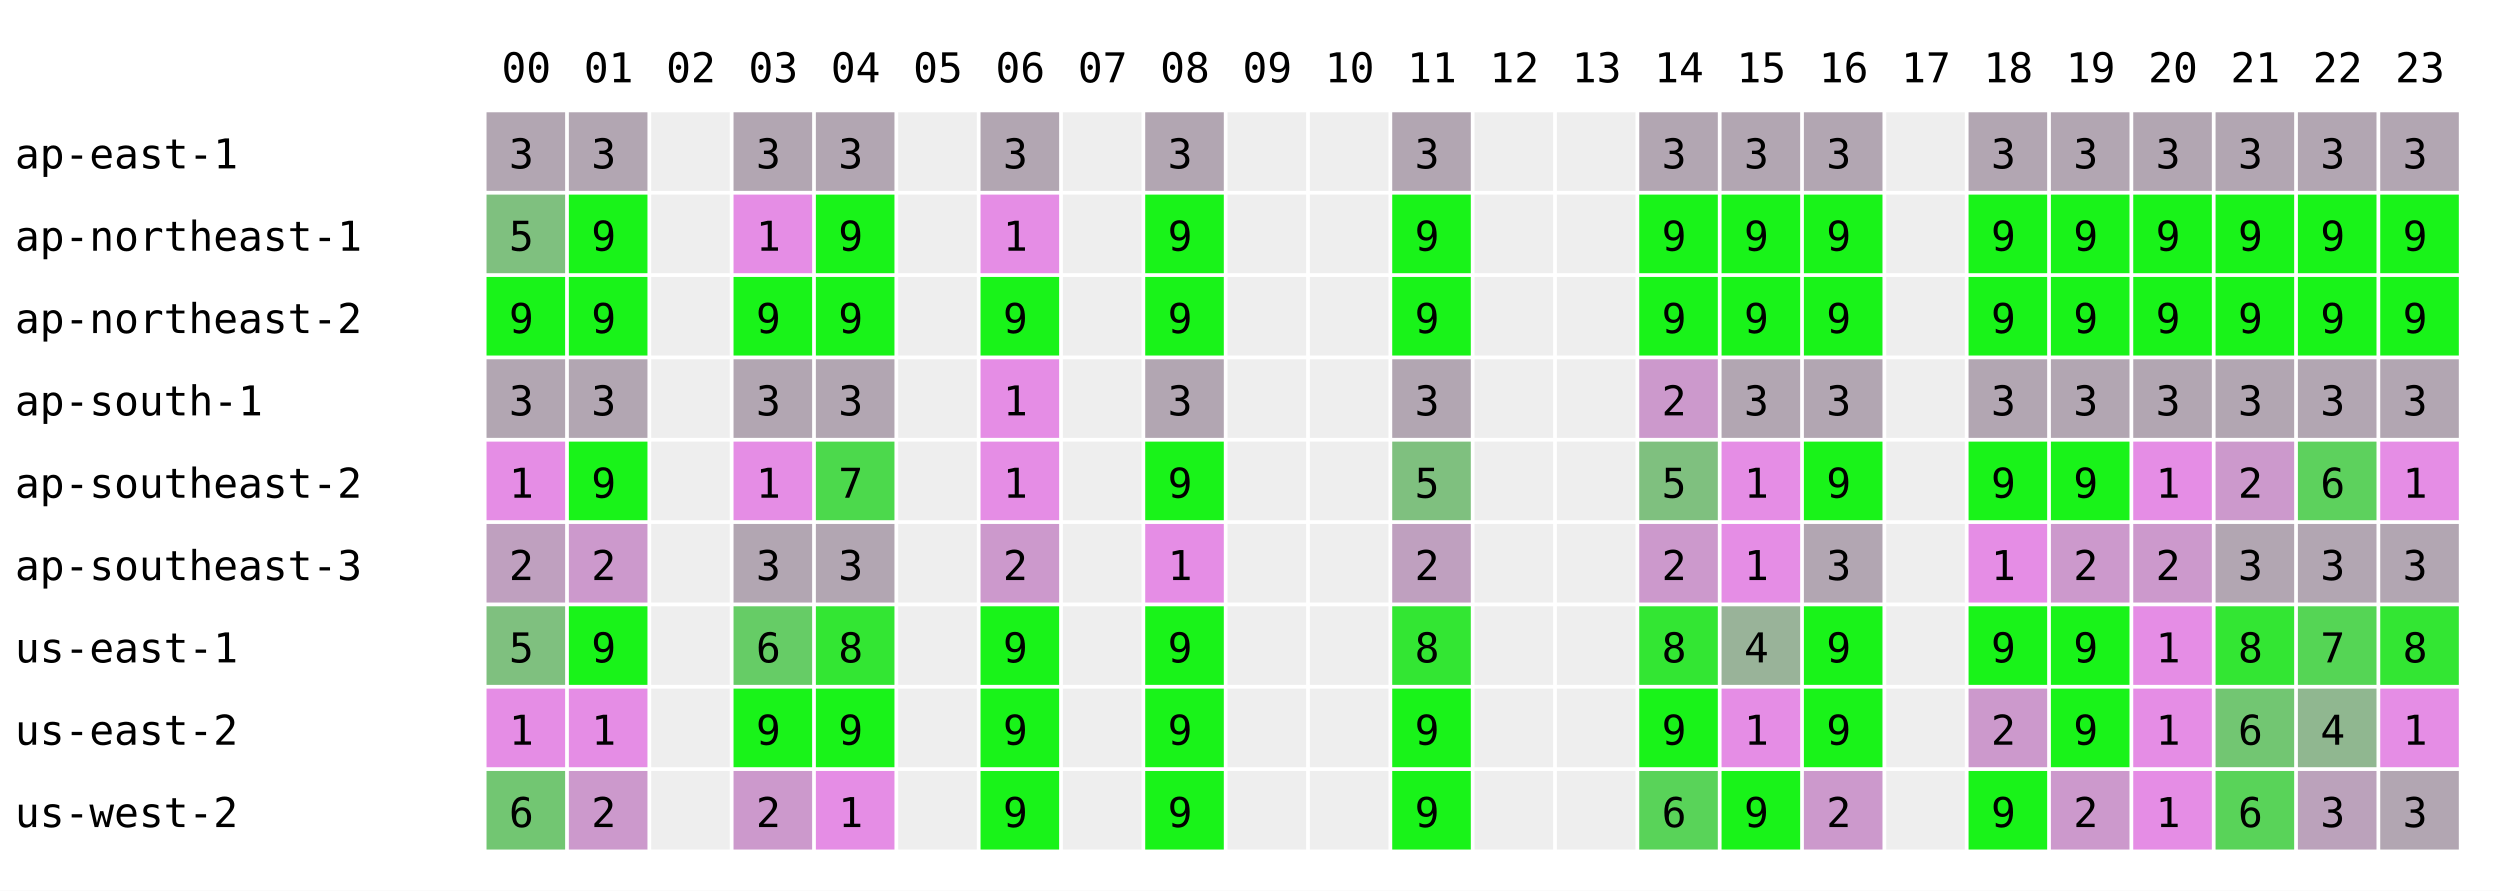
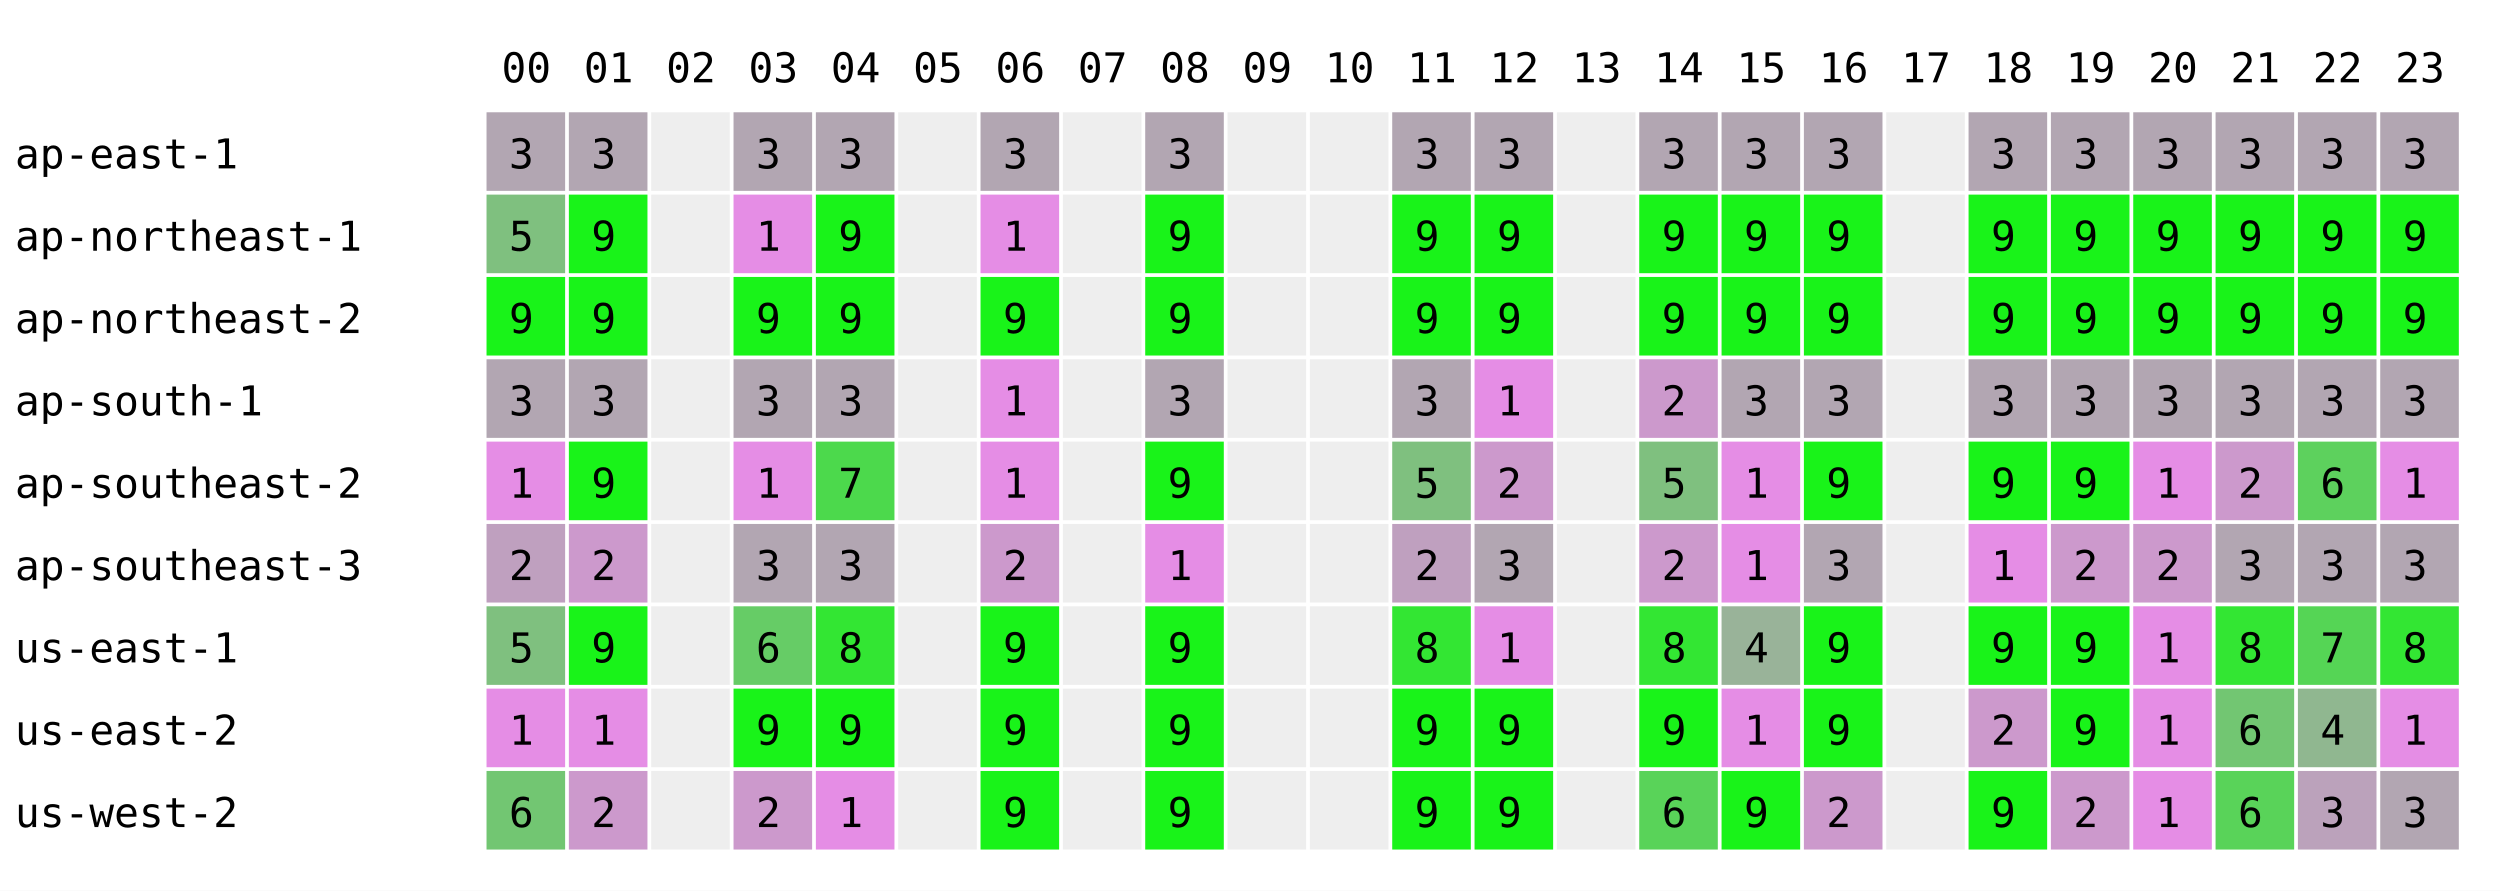
<svg xmlns="http://www.w3.org/2000/svg" width="668" height="238" font-family="monospace" font-size="11">
  <rect width="668" height="238" fill="white" />
  <text x="134" y="22">00</text>
  <text x="156" y="22">01</text>
  <text x="178" y="22">02</text>
  <text x="200" y="22">03</text>
  <text x="222" y="22">04</text>
  <text x="244" y="22">05</text>
  <text x="266" y="22">06</text>
  <text x="288" y="22">07</text>
  <text x="310" y="22">08</text>
  <text x="332" y="22">09</text>
  <text x="354" y="22">10</text>
  <text x="376" y="22">11</text>
  <text x="398" y="22">12</text>
  <text x="420" y="22">13</text>
  <text x="442" y="22">14</text>
  <text x="464" y="22">15</text>
  <text x="486" y="22">16</text>
  <text x="508" y="22">17</text>
  <text x="530" y="22">18</text>
  <text x="552" y="22">19</text>
  <text x="574" y="22">20</text>
  <text x="596" y="22">21</text>
  <text x="618" y="22">22</text>
  <text x="640" y="22">23</text>
  <text x="4" y="45">ap-east-1</text>
  <rect x="130" y="30" width="21" height="21" fill="rgb(178,166,178)" />
  <text x="136" y="45">3</text>
  <rect x="152" y="30" width="21" height="21" fill="rgb(178,166,178)" />
  <text x="158" y="45">3</text>
  <rect x="174" y="30" width="21" height="21" fill="#eeeeee" />
  <rect x="196" y="30" width="21" height="21" fill="rgb(178,166,178)" />
  <text x="202" y="45">3</text>
  <rect x="218" y="30" width="21" height="21" fill="rgb(178,166,178)" />
  <text x="224" y="45">3</text>
  <rect x="240" y="30" width="21" height="21" fill="#eeeeee" />
  <rect x="262" y="30" width="21" height="21" fill="rgb(178,166,178)" />
  <text x="268" y="45">3</text>
  <rect x="284" y="30" width="21" height="21" fill="#eeeeee" />
  <rect x="306" y="30" width="21" height="21" fill="rgb(178,166,178)" />
  <text x="312" y="45">3</text>
  <rect x="328" y="30" width="21" height="21" fill="#eeeeee" />
  <rect x="350" y="30" width="21" height="21" fill="#eeeeee" />
  <rect x="372" y="30" width="21" height="21" fill="rgb(178,166,178)" />
  <text x="378" y="45">3</text>
-   <rect x="394" y="30" width="21" height="21" fill="#eeeeee" />
+   <rect x="394" y="30" width="21" height="21" fill="rgb(178,166,178)" />
+   <text x="400" y="45">3</text>
  <rect x="416" y="30" width="21" height="21" fill="#eeeeee" />
  <rect x="438" y="30" width="21" height="21" fill="rgb(178,166,178)" />
  <text x="444" y="45">3</text>
  <rect x="460" y="30" width="21" height="21" fill="rgb(178,166,178)" />
  <text x="466" y="45">3</text>
  <rect x="482" y="30" width="21" height="21" fill="rgb(178,166,178)" />
  <text x="488" y="45">3</text>
  <rect x="504" y="30" width="21" height="21" fill="#eeeeee" />
  <rect x="526" y="30" width="21" height="21" fill="rgb(178,166,178)" />
  <text x="532" y="45">3</text>
  <rect x="548" y="30" width="21" height="21" fill="rgb(178,166,178)" />
  <text x="554" y="45">3</text>
  <rect x="570" y="30" width="21" height="21" fill="rgb(178,166,178)" />
  <text x="576" y="45">3</text>
  <rect x="592" y="30" width="21" height="21" fill="rgb(178,166,178)" />
  <text x="598" y="45">3</text>
  <rect x="614" y="30" width="21" height="21" fill="rgb(178,166,178)" />
  <text x="620" y="45">3</text>
  <rect x="636" y="30" width="21" height="21" fill="rgb(178,166,178)" />
  <text x="642" y="45">3</text>
  <text x="4" y="67">ap-northeast-1</text>
  <rect x="130" y="52" width="21" height="21" fill="rgb(127,192,127)" />
  <text x="136" y="67">5</text>
  <rect x="152" y="52" width="21" height="21" fill="rgb(25,243,25)" />
  <text x="158" y="67">9</text>
  <rect x="174" y="52" width="21" height="21" fill="#eeeeee" />
  <rect x="196" y="52" width="21" height="21" fill="rgb(229,141,229)" />
  <text x="202" y="67">1</text>
  <rect x="218" y="52" width="21" height="21" fill="rgb(25,243,25)" />
  <text x="224" y="67">9</text>
  <rect x="240" y="52" width="21" height="21" fill="#eeeeee" />
  <rect x="262" y="52" width="21" height="21" fill="rgb(229,141,229)" />
  <text x="268" y="67">1</text>
  <rect x="284" y="52" width="21" height="21" fill="#eeeeee" />
  <rect x="306" y="52" width="21" height="21" fill="rgb(25,243,25)" />
  <text x="312" y="67">9</text>
  <rect x="328" y="52" width="21" height="21" fill="#eeeeee" />
  <rect x="350" y="52" width="21" height="21" fill="#eeeeee" />
  <rect x="372" y="52" width="21" height="21" fill="rgb(25,243,25)" />
  <text x="378" y="67">9</text>
-   <rect x="394" y="52" width="21" height="21" fill="#eeeeee" />
+   <rect x="394" y="52" width="21" height="21" fill="rgb(25,243,25)" />
+   <text x="400" y="67">9</text>
  <rect x="416" y="52" width="21" height="21" fill="#eeeeee" />
  <rect x="438" y="52" width="21" height="21" fill="rgb(25,243,25)" />
  <text x="444" y="67">9</text>
  <rect x="460" y="52" width="21" height="21" fill="rgb(25,243,25)" />
  <text x="466" y="67">9</text>
  <rect x="482" y="52" width="21" height="21" fill="rgb(25,243,25)" />
  <text x="488" y="67">9</text>
  <rect x="504" y="52" width="21" height="21" fill="#eeeeee" />
  <rect x="526" y="52" width="21" height="21" fill="rgb(25,243,25)" />
  <text x="532" y="67">9</text>
  <rect x="548" y="52" width="21" height="21" fill="rgb(25,243,25)" />
  <text x="554" y="67">9</text>
  <rect x="570" y="52" width="21" height="21" fill="rgb(25,243,25)" />
  <text x="576" y="67">9</text>
  <rect x="592" y="52" width="21" height="21" fill="rgb(25,243,25)" />
  <text x="598" y="67">9</text>
  <rect x="614" y="52" width="21" height="21" fill="rgb(25,243,25)" />
  <text x="620" y="67">9</text>
  <rect x="636" y="52" width="21" height="21" fill="rgb(25,243,25)" />
  <text x="642" y="67">9</text>
  <text x="4" y="89">ap-northeast-2</text>
  <rect x="130" y="74" width="21" height="21" fill="rgb(25,243,25)" />
  <text x="136" y="89">9</text>
  <rect x="152" y="74" width="21" height="21" fill="rgb(25,243,25)" />
  <text x="158" y="89">9</text>
  <rect x="174" y="74" width="21" height="21" fill="#eeeeee" />
  <rect x="196" y="74" width="21" height="21" fill="rgb(25,243,25)" />
  <text x="202" y="89">9</text>
  <rect x="218" y="74" width="21" height="21" fill="rgb(25,243,25)" />
  <text x="224" y="89">9</text>
  <rect x="240" y="74" width="21" height="21" fill="#eeeeee" />
  <rect x="262" y="74" width="21" height="21" fill="rgb(25,243,25)" />
  <text x="268" y="89">9</text>
  <rect x="284" y="74" width="21" height="21" fill="#eeeeee" />
  <rect x="306" y="74" width="21" height="21" fill="rgb(25,243,25)" />
  <text x="312" y="89">9</text>
  <rect x="328" y="74" width="21" height="21" fill="#eeeeee" />
  <rect x="350" y="74" width="21" height="21" fill="#eeeeee" />
  <rect x="372" y="74" width="21" height="21" fill="rgb(25,243,25)" />
  <text x="378" y="89">9</text>
-   <rect x="394" y="74" width="21" height="21" fill="#eeeeee" />
+   <rect x="394" y="74" width="21" height="21" fill="rgb(25,243,25)" />
+   <text x="400" y="89">9</text>
  <rect x="416" y="74" width="21" height="21" fill="#eeeeee" />
  <rect x="438" y="74" width="21" height="21" fill="rgb(25,243,25)" />
  <text x="444" y="89">9</text>
  <rect x="460" y="74" width="21" height="21" fill="rgb(25,243,25)" />
  <text x="466" y="89">9</text>
  <rect x="482" y="74" width="21" height="21" fill="rgb(25,243,25)" />
  <text x="488" y="89">9</text>
  <rect x="504" y="74" width="21" height="21" fill="#eeeeee" />
  <rect x="526" y="74" width="21" height="21" fill="rgb(25,243,25)" />
  <text x="532" y="89">9</text>
  <rect x="548" y="74" width="21" height="21" fill="rgb(25,243,25)" />
  <text x="554" y="89">9</text>
  <rect x="570" y="74" width="21" height="21" fill="rgb(25,243,25)" />
  <text x="576" y="89">9</text>
  <rect x="592" y="74" width="21" height="21" fill="rgb(25,243,25)" />
  <text x="598" y="89">9</text>
  <rect x="614" y="74" width="21" height="21" fill="rgb(25,243,25)" />
  <text x="620" y="89">9</text>
  <rect x="636" y="74" width="21" height="21" fill="rgb(25,243,25)" />
  <text x="642" y="89">9</text>
  <text x="4" y="111">ap-south-1</text>
  <rect x="130" y="96" width="21" height="21" fill="rgb(178,166,178)" />
  <text x="136" y="111">3</text>
  <rect x="152" y="96" width="21" height="21" fill="rgb(178,166,178)" />
  <text x="158" y="111">3</text>
  <rect x="174" y="96" width="21" height="21" fill="#eeeeee" />
  <rect x="196" y="96" width="21" height="21" fill="rgb(178,166,178)" />
  <text x="202" y="111">3</text>
  <rect x="218" y="96" width="21" height="21" fill="rgb(178,166,178)" />
  <text x="224" y="111">3</text>
  <rect x="240" y="96" width="21" height="21" fill="#eeeeee" />
  <rect x="262" y="96" width="21" height="21" fill="rgb(229,141,229)" />
  <text x="268" y="111">1</text>
  <rect x="284" y="96" width="21" height="21" fill="#eeeeee" />
  <rect x="306" y="96" width="21" height="21" fill="rgb(178,166,178)" />
  <text x="312" y="111">3</text>
  <rect x="328" y="96" width="21" height="21" fill="#eeeeee" />
  <rect x="350" y="96" width="21" height="21" fill="#eeeeee" />
  <rect x="372" y="96" width="21" height="21" fill="rgb(178,166,178)" />
  <text x="378" y="111">3</text>
-   <rect x="394" y="96" width="21" height="21" fill="#eeeeee" />
+   <rect x="394" y="96" width="21" height="21" fill="rgb(229,141,229)" />
+   <text x="400" y="111">1</text>
  <rect x="416" y="96" width="21" height="21" fill="#eeeeee" />
  <rect x="438" y="96" width="21" height="21" fill="rgb(204,153,204)" />
  <text x="444" y="111">2</text>
  <rect x="460" y="96" width="21" height="21" fill="rgb(178,166,178)" />
  <text x="466" y="111">3</text>
  <rect x="482" y="96" width="21" height="21" fill="rgb(178,166,178)" />
  <text x="488" y="111">3</text>
  <rect x="504" y="96" width="21" height="21" fill="#eeeeee" />
  <rect x="526" y="96" width="21" height="21" fill="rgb(178,166,178)" />
  <text x="532" y="111">3</text>
  <rect x="548" y="96" width="21" height="21" fill="rgb(178,166,178)" />
  <text x="554" y="111">3</text>
  <rect x="570" y="96" width="21" height="21" fill="rgb(178,166,178)" />
  <text x="576" y="111">3</text>
  <rect x="592" y="96" width="21" height="21" fill="rgb(178,166,178)" />
  <text x="598" y="111">3</text>
  <rect x="614" y="96" width="21" height="21" fill="rgb(178,166,178)" />
  <text x="620" y="111">3</text>
  <rect x="636" y="96" width="21" height="21" fill="rgb(178,166,178)" />
  <text x="642" y="111">3</text>
  <text x="4" y="133">ap-southeast-2</text>
  <rect x="130" y="118" width="21" height="21" fill="rgb(229,141,229)" />
  <text x="136" y="133">1</text>
  <rect x="152" y="118" width="21" height="21" fill="rgb(25,243,25)" />
  <text x="158" y="133">9</text>
  <rect x="174" y="118" width="21" height="21" fill="#eeeeee" />
  <rect x="196" y="118" width="21" height="21" fill="rgb(229,141,229)" />
  <text x="202" y="133">1</text>
  <rect x="218" y="118" width="21" height="21" fill="rgb(76,217,76)" />
  <text x="224" y="133">7</text>
  <rect x="240" y="118" width="21" height="21" fill="#eeeeee" />
  <rect x="262" y="118" width="21" height="21" fill="rgb(229,141,229)" />
  <text x="268" y="133">1</text>
  <rect x="284" y="118" width="21" height="21" fill="#eeeeee" />
  <rect x="306" y="118" width="21" height="21" fill="rgb(25,243,25)" />
  <text x="312" y="133">9</text>
  <rect x="328" y="118" width="21" height="21" fill="#eeeeee" />
  <rect x="350" y="118" width="21" height="21" fill="#eeeeee" />
  <rect x="372" y="118" width="21" height="21" fill="rgb(127,192,127)" />
  <text x="378" y="133">5</text>
-   <rect x="394" y="118" width="21" height="21" fill="#eeeeee" />
+   <rect x="394" y="118" width="21" height="21" fill="rgb(204,153,204)" />
+   <text x="400" y="133">2</text>
  <rect x="416" y="118" width="21" height="21" fill="#eeeeee" />
  <rect x="438" y="118" width="21" height="21" fill="rgb(127,192,127)" />
  <text x="444" y="133">5</text>
  <rect x="460" y="118" width="21" height="21" fill="rgb(229,141,229)" />
  <text x="466" y="133">1</text>
  <rect x="482" y="118" width="21" height="21" fill="rgb(25,243,25)" />
  <text x="488" y="133">9</text>
  <rect x="504" y="118" width="21" height="21" fill="#eeeeee" />
  <rect x="526" y="118" width="21" height="21" fill="rgb(25,243,25)" />
  <text x="532" y="133">9</text>
  <rect x="548" y="118" width="21" height="21" fill="rgb(25,243,25)" />
  <text x="554" y="133">9</text>
  <rect x="570" y="118" width="21" height="21" fill="rgb(229,141,229)" />
  <text x="576" y="133">1</text>
  <rect x="592" y="118" width="21" height="21" fill="rgb(204,153,204)" />
  <text x="598" y="133">2</text>
  <rect x="614" y="118" width="21" height="21" fill="rgb(93,209,93)" />
  <text x="620" y="133">6</text>
  <rect x="636" y="118" width="21" height="21" fill="rgb(229,141,229)" />
  <text x="642" y="133">1</text>
  <text x="4" y="155">ap-southeast-3</text>
  <rect x="130" y="140" width="21" height="21" fill="rgb(191,160,191)" />
  <text x="136" y="155">2</text>
  <rect x="152" y="140" width="21" height="21" fill="rgb(204,153,204)" />
  <text x="158" y="155">2</text>
  <rect x="174" y="140" width="21" height="21" fill="#eeeeee" />
  <rect x="196" y="140" width="21" height="21" fill="rgb(178,166,178)" />
  <text x="202" y="155">3</text>
  <rect x="218" y="140" width="21" height="21" fill="rgb(178,166,178)" />
  <text x="224" y="155">3</text>
  <rect x="240" y="140" width="21" height="21" fill="#eeeeee" />
  <rect x="262" y="140" width="21" height="21" fill="rgb(204,153,204)" />
  <text x="268" y="155">2</text>
  <rect x="284" y="140" width="21" height="21" fill="#eeeeee" />
  <rect x="306" y="140" width="21" height="21" fill="rgb(229,141,229)" />
  <text x="312" y="155">1</text>
  <rect x="328" y="140" width="21" height="21" fill="#eeeeee" />
  <rect x="350" y="140" width="21" height="21" fill="#eeeeee" />
  <rect x="372" y="140" width="21" height="21" fill="rgb(191,160,191)" />
  <text x="378" y="155">2</text>
-   <rect x="394" y="140" width="21" height="21" fill="#eeeeee" />
+   <rect x="394" y="140" width="21" height="21" fill="rgb(178,166,178)" />
+   <text x="400" y="155">3</text>
  <rect x="416" y="140" width="21" height="21" fill="#eeeeee" />
  <rect x="438" y="140" width="21" height="21" fill="rgb(204,153,204)" />
  <text x="444" y="155">2</text>
  <rect x="460" y="140" width="21" height="21" fill="rgb(229,141,229)" />
  <text x="466" y="155">1</text>
  <rect x="482" y="140" width="21" height="21" fill="rgb(178,166,178)" />
  <text x="488" y="155">3</text>
  <rect x="504" y="140" width="21" height="21" fill="#eeeeee" />
  <rect x="526" y="140" width="21" height="21" fill="rgb(229,141,229)" />
  <text x="532" y="155">1</text>
  <rect x="548" y="140" width="21" height="21" fill="rgb(204,153,204)" />
  <text x="554" y="155">2</text>
  <rect x="570" y="140" width="21" height="21" fill="rgb(204,153,204)" />
  <text x="576" y="155">2</text>
  <rect x="592" y="140" width="21" height="21" fill="rgb(178,166,178)" />
  <text x="598" y="155">3</text>
  <rect x="614" y="140" width="21" height="21" fill="rgb(178,166,178)" />
  <text x="620" y="155">3</text>
  <rect x="636" y="140" width="21" height="21" fill="rgb(178,166,178)" />
  <text x="642" y="155">3</text>
  <text x="4" y="177">us-east-1</text>
  <rect x="130" y="162" width="21" height="21" fill="rgb(127,192,127)" />
  <text x="136" y="177">5</text>
  <rect x="152" y="162" width="21" height="21" fill="rgb(25,243,25)" />
  <text x="158" y="177">9</text>
  <rect x="174" y="162" width="21" height="21" fill="#eeeeee" />
  <rect x="196" y="162" width="21" height="21" fill="rgb(102,204,102)" />
  <text x="202" y="177">6</text>
  <rect x="218" y="162" width="21" height="21" fill="rgb(51,230,51)" />
  <text x="224" y="177">8</text>
  <rect x="240" y="162" width="21" height="21" fill="#eeeeee" />
  <rect x="262" y="162" width="21" height="21" fill="rgb(25,243,25)" />
  <text x="268" y="177">9</text>
  <rect x="284" y="162" width="21" height="21" fill="#eeeeee" />
  <rect x="306" y="162" width="21" height="21" fill="rgb(25,243,25)" />
  <text x="312" y="177">9</text>
  <rect x="328" y="162" width="21" height="21" fill="#eeeeee" />
  <rect x="350" y="162" width="21" height="21" fill="#eeeeee" />
  <rect x="372" y="162" width="21" height="21" fill="rgb(51,230,51)" />
  <text x="378" y="177">8</text>
-   <rect x="394" y="162" width="21" height="21" fill="#eeeeee" />
+   <rect x="394" y="162" width="21" height="21" fill="rgb(229,141,229)" />
+   <text x="400" y="177">1</text>
  <rect x="416" y="162" width="21" height="21" fill="#eeeeee" />
  <rect x="438" y="162" width="21" height="21" fill="rgb(51,230,51)" />
  <text x="444" y="177">8</text>
  <rect x="460" y="162" width="21" height="21" fill="rgb(153,179,153)" />
  <text x="466" y="177">4</text>
  <rect x="482" y="162" width="21" height="21" fill="rgb(25,243,25)" />
  <text x="488" y="177">9</text>
  <rect x="504" y="162" width="21" height="21" fill="#eeeeee" />
  <rect x="526" y="162" width="21" height="21" fill="rgb(25,243,25)" />
  <text x="532" y="177">9</text>
  <rect x="548" y="162" width="21" height="21" fill="rgb(25,243,25)" />
  <text x="554" y="177">9</text>
  <rect x="570" y="162" width="21" height="21" fill="rgb(229,141,229)" />
  <text x="576" y="177">1</text>
  <rect x="592" y="162" width="21" height="21" fill="rgb(51,230,51)" />
  <text x="598" y="177">8</text>
  <rect x="614" y="162" width="21" height="21" fill="rgb(85,213,85)" />
  <text x="620" y="177">7</text>
  <rect x="636" y="162" width="21" height="21" fill="rgb(51,230,51)" />
  <text x="642" y="177">8</text>
  <text x="4" y="199">us-east-2</text>
  <rect x="130" y="184" width="21" height="21" fill="rgb(229,141,229)" />
  <text x="136" y="199">1</text>
  <rect x="152" y="184" width="21" height="21" fill="rgb(229,141,229)" />
  <text x="158" y="199">1</text>
  <rect x="174" y="184" width="21" height="21" fill="#eeeeee" />
  <rect x="196" y="184" width="21" height="21" fill="rgb(25,243,25)" />
  <text x="202" y="199">9</text>
  <rect x="218" y="184" width="21" height="21" fill="rgb(25,243,25)" />
  <text x="224" y="199">9</text>
  <rect x="240" y="184" width="21" height="21" fill="#eeeeee" />
  <rect x="262" y="184" width="21" height="21" fill="rgb(25,243,25)" />
  <text x="268" y="199">9</text>
  <rect x="284" y="184" width="21" height="21" fill="#eeeeee" />
  <rect x="306" y="184" width="21" height="21" fill="rgb(25,243,25)" />
  <text x="312" y="199">9</text>
  <rect x="328" y="184" width="21" height="21" fill="#eeeeee" />
  <rect x="350" y="184" width="21" height="21" fill="#eeeeee" />
  <rect x="372" y="184" width="21" height="21" fill="rgb(25,243,25)" />
  <text x="378" y="199">9</text>
-   <rect x="394" y="184" width="21" height="21" fill="#eeeeee" />
+   <rect x="394" y="184" width="21" height="21" fill="rgb(25,243,25)" />
+   <text x="400" y="199">9</text>
  <rect x="416" y="184" width="21" height="21" fill="#eeeeee" />
  <rect x="438" y="184" width="21" height="21" fill="rgb(25,243,25)" />
  <text x="444" y="199">9</text>
  <rect x="460" y="184" width="21" height="21" fill="rgb(229,141,229)" />
  <text x="466" y="199">1</text>
  <rect x="482" y="184" width="21" height="21" fill="rgb(25,243,25)" />
  <text x="488" y="199">9</text>
  <rect x="504" y="184" width="21" height="21" fill="#eeeeee" />
  <rect x="526" y="184" width="21" height="21" fill="rgb(204,153,204)" />
  <text x="532" y="199">2</text>
  <rect x="548" y="184" width="21" height="21" fill="rgb(25,243,25)" />
  <text x="554" y="199">9</text>
  <rect x="570" y="184" width="21" height="21" fill="rgb(229,141,229)" />
  <text x="576" y="199">1</text>
  <rect x="592" y="184" width="21" height="21" fill="rgb(114,198,114)" />
  <text x="598" y="199">6</text>
  <rect x="614" y="184" width="21" height="21" fill="rgb(144,183,144)" />
  <text x="620" y="199">4</text>
  <rect x="636" y="184" width="21" height="21" fill="rgb(229,141,229)" />
  <text x="642" y="199">1</text>
  <text x="4" y="221">us-west-2</text>
  <rect x="130" y="206" width="21" height="21" fill="rgb(114,198,114)" />
  <text x="136" y="221">6</text>
  <rect x="152" y="206" width="21" height="21" fill="rgb(204,153,204)" />
  <text x="158" y="221">2</text>
  <rect x="174" y="206" width="21" height="21" fill="#eeeeee" />
  <rect x="196" y="206" width="21" height="21" fill="rgb(204,153,204)" />
  <text x="202" y="221">2</text>
  <rect x="218" y="206" width="21" height="21" fill="rgb(229,141,229)" />
  <text x="224" y="221">1</text>
  <rect x="240" y="206" width="21" height="21" fill="#eeeeee" />
  <rect x="262" y="206" width="21" height="21" fill="rgb(25,243,25)" />
  <text x="268" y="221">9</text>
  <rect x="284" y="206" width="21" height="21" fill="#eeeeee" />
  <rect x="306" y="206" width="21" height="21" fill="rgb(25,243,25)" />
  <text x="312" y="221">9</text>
  <rect x="328" y="206" width="21" height="21" fill="#eeeeee" />
  <rect x="350" y="206" width="21" height="21" fill="#eeeeee" />
  <rect x="372" y="206" width="21" height="21" fill="rgb(25,243,25)" />
  <text x="378" y="221">9</text>
-   <rect x="394" y="206" width="21" height="21" fill="#eeeeee" />
+   <rect x="394" y="206" width="21" height="21" fill="rgb(25,243,25)" />
+   <text x="400" y="221">9</text>
  <rect x="416" y="206" width="21" height="21" fill="#eeeeee" />
  <rect x="438" y="206" width="21" height="21" fill="rgb(89,211,89)" />
  <text x="444" y="221">6</text>
  <rect x="460" y="206" width="21" height="21" fill="rgb(25,243,25)" />
  <text x="466" y="221">9</text>
  <rect x="482" y="206" width="21" height="21" fill="rgb(204,153,204)" />
  <text x="488" y="221">2</text>
  <rect x="504" y="206" width="21" height="21" fill="#eeeeee" />
  <rect x="526" y="206" width="21" height="21" fill="rgb(25,243,25)" />
  <text x="532" y="221">9</text>
  <rect x="548" y="206" width="21" height="21" fill="rgb(204,153,204)" />
  <text x="554" y="221">2</text>
  <rect x="570" y="206" width="21" height="21" fill="rgb(229,141,229)" />
  <text x="576" y="221">1</text>
  <rect x="592" y="206" width="21" height="21" fill="rgb(89,211,89)" />
  <text x="598" y="221">6</text>
  <rect x="614" y="206" width="21" height="21" fill="rgb(187,162,187)" />
  <text x="620" y="221">3</text>
  <rect x="636" y="206" width="21" height="21" fill="rgb(178,166,178)" />
  <text x="642" y="221">3</text>
</svg>
